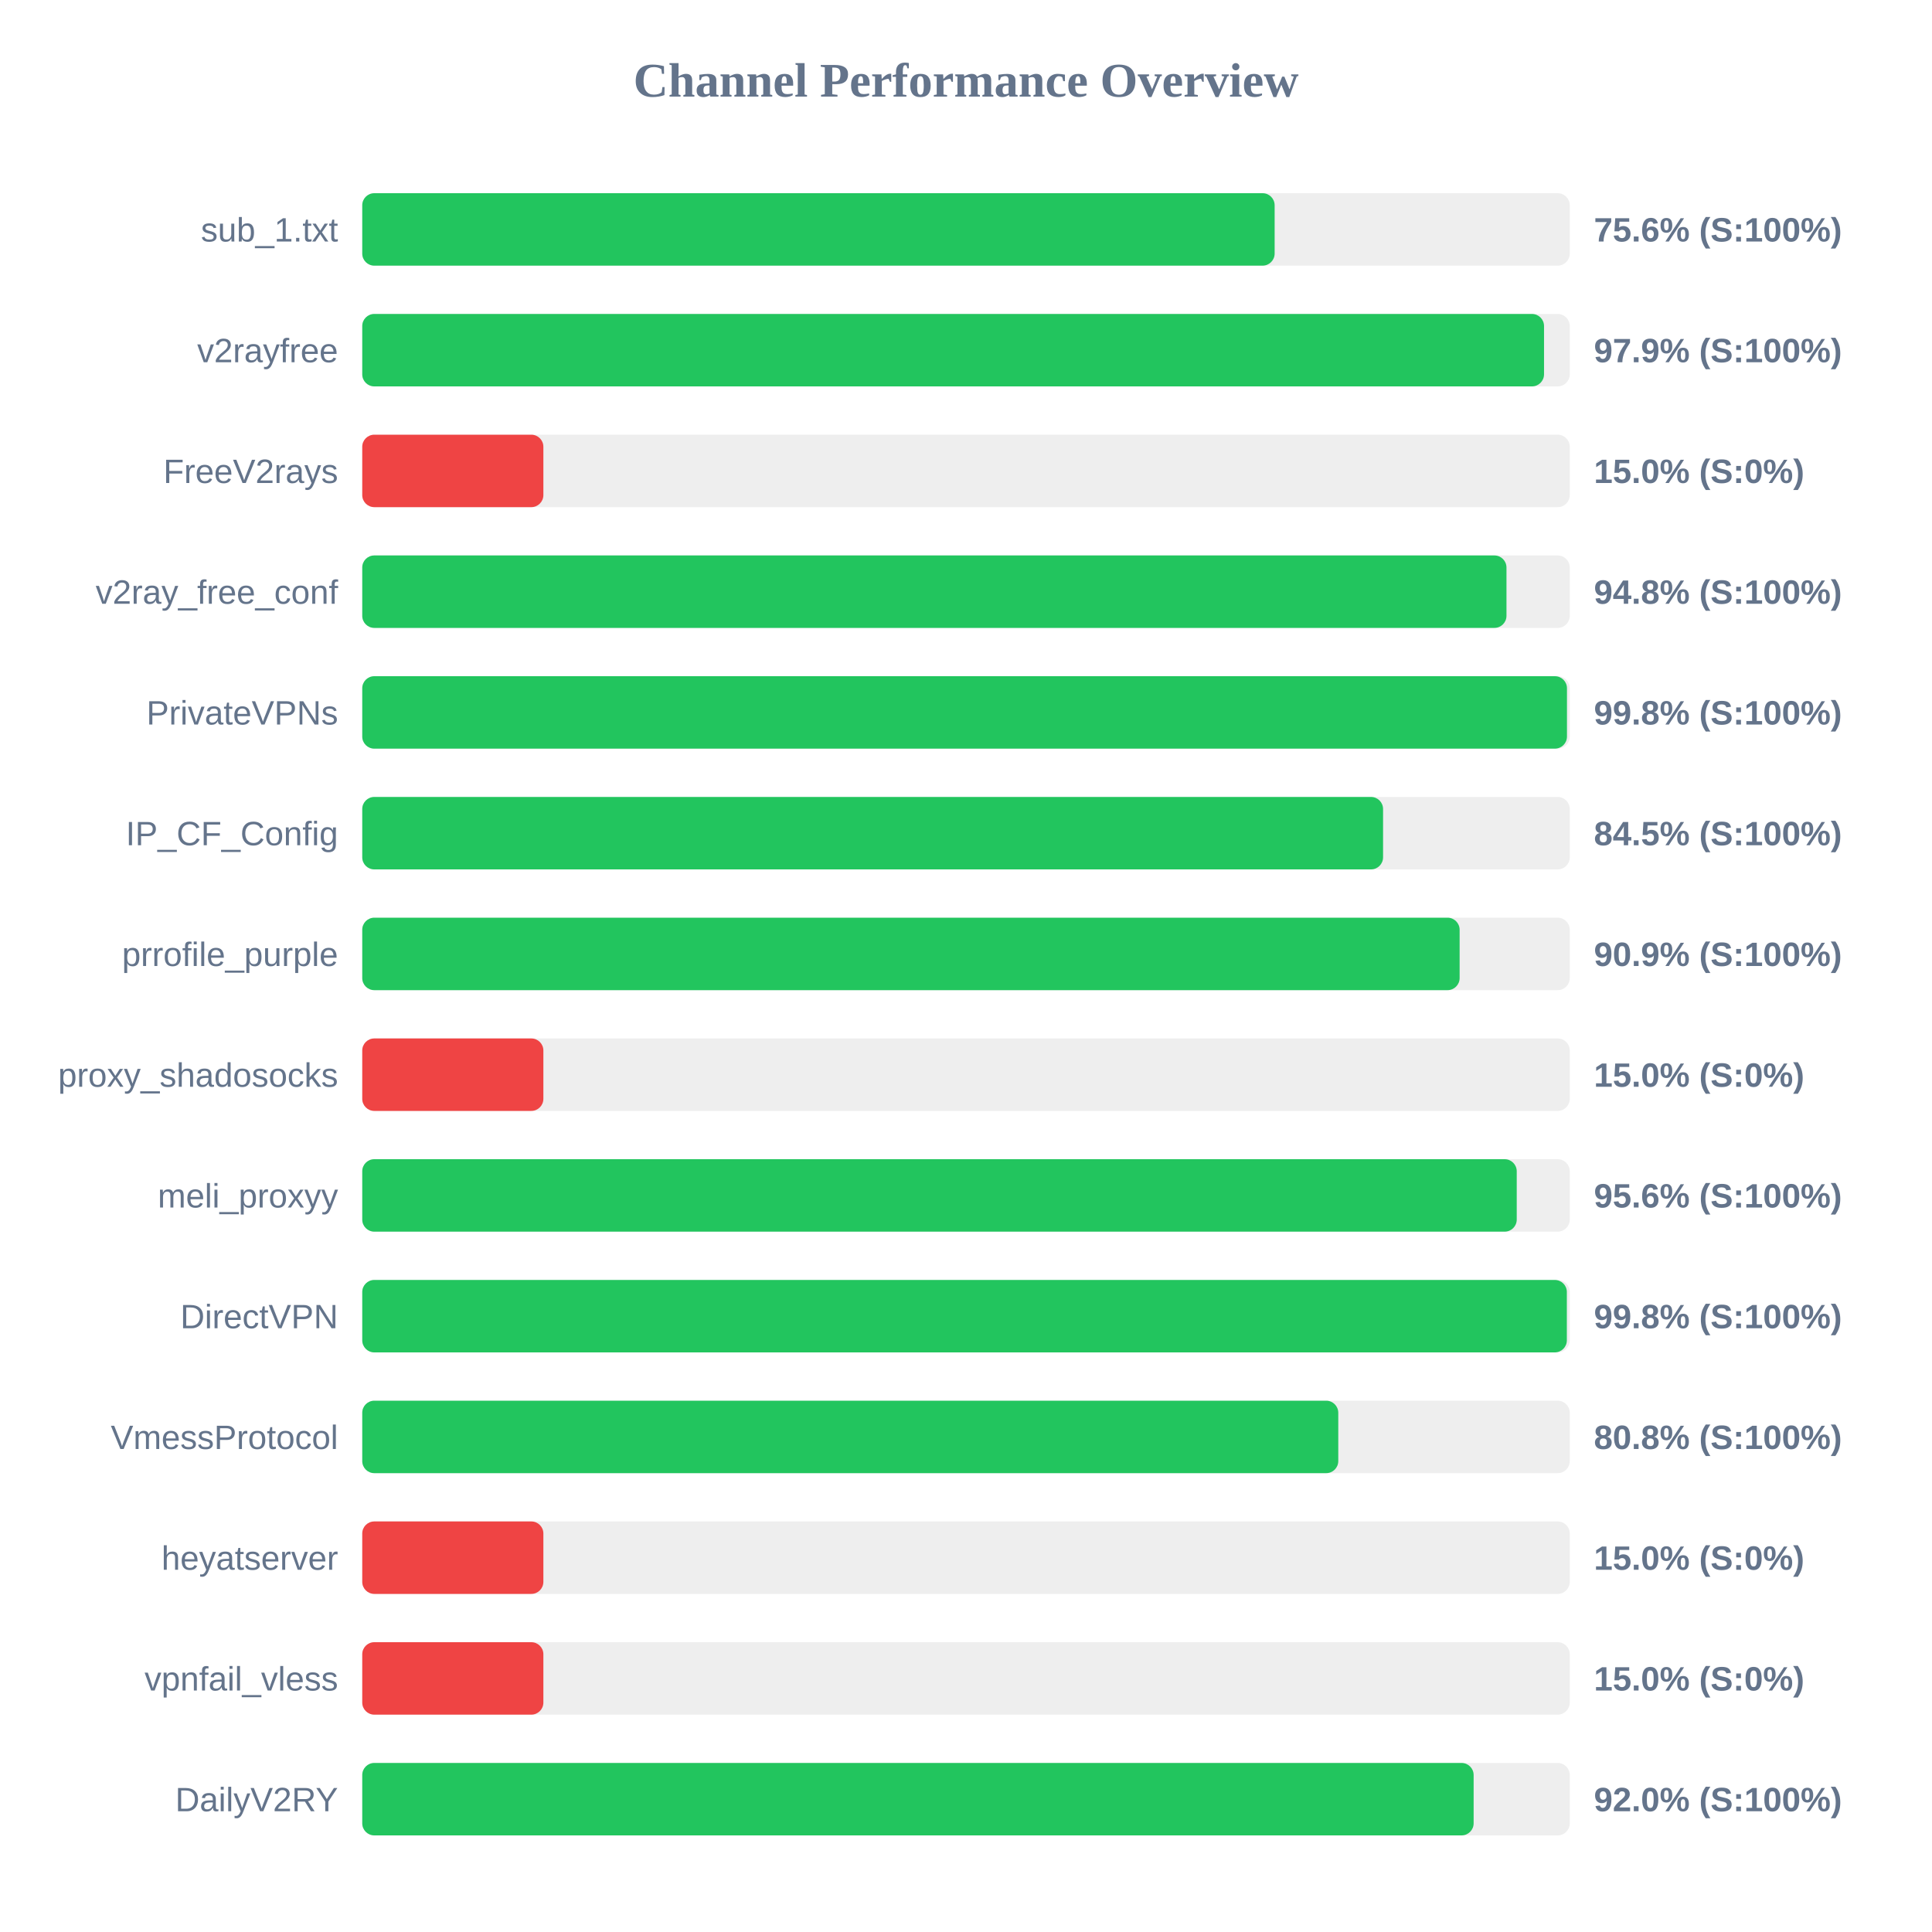
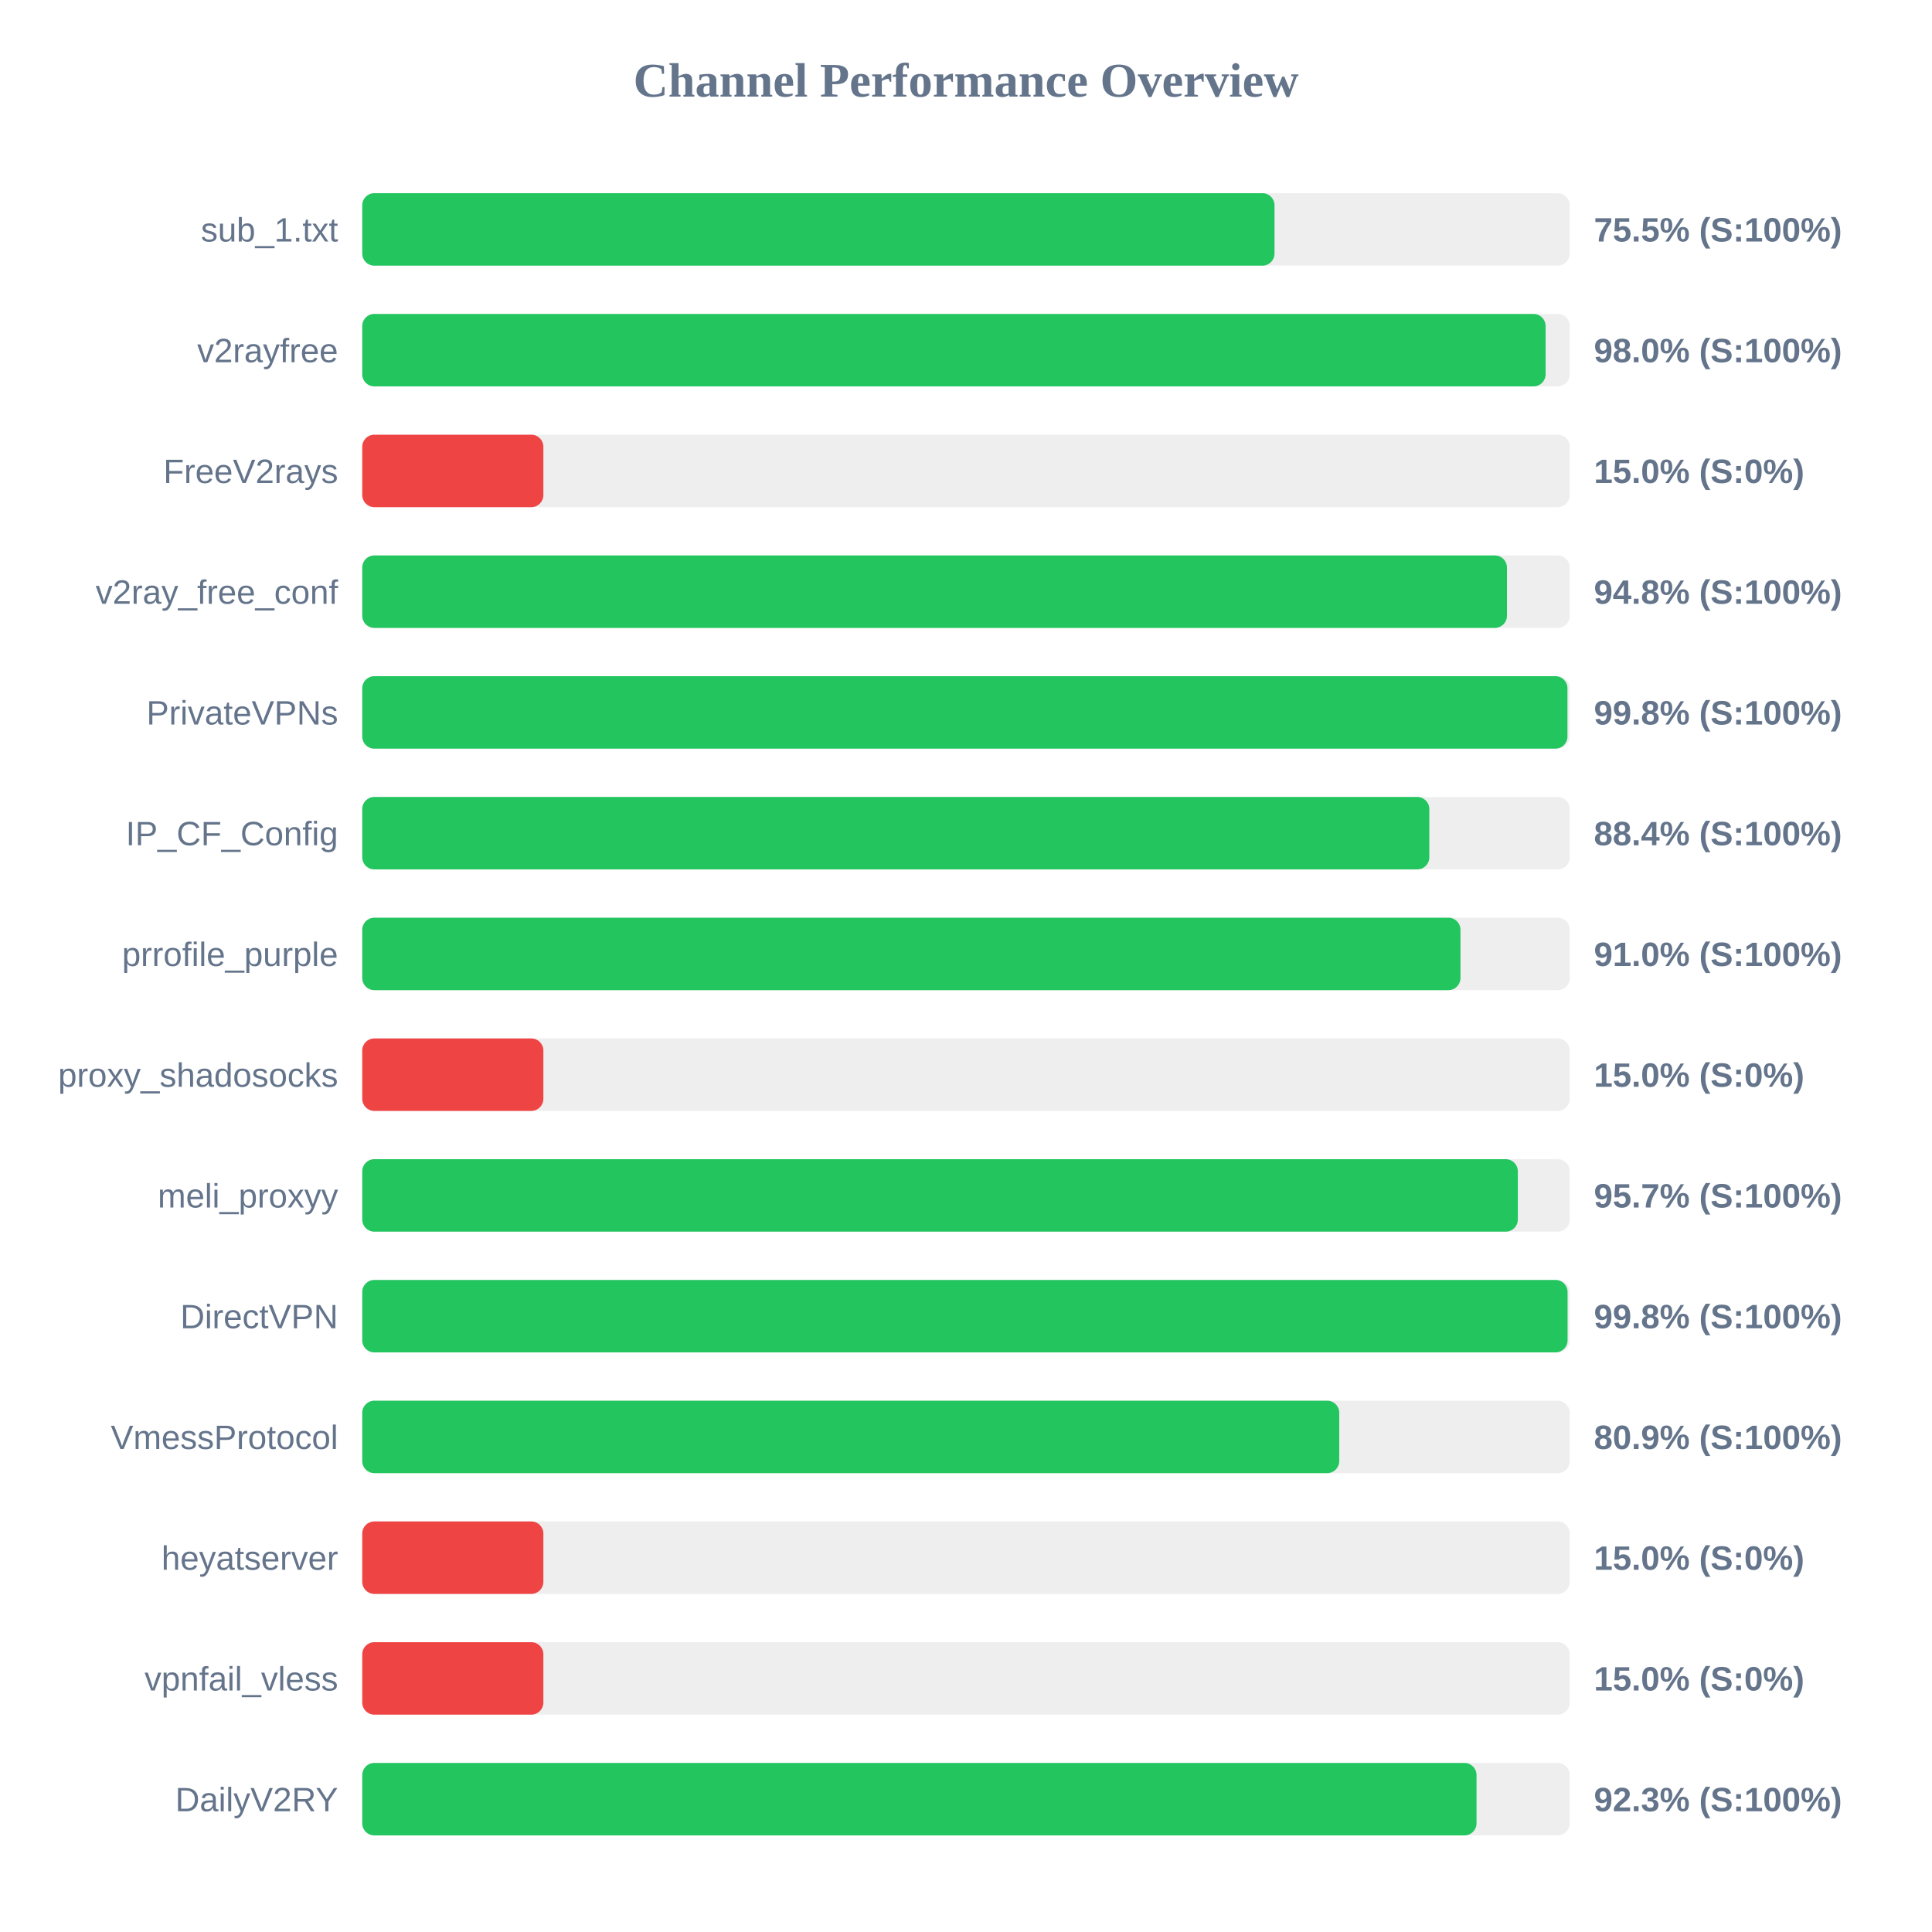
<svg xmlns="http://www.w3.org/2000/svg" width="800" height="800" version="1.1">
  <style>
        .row { font: 14px Arial; fill: #64748b; }
        .score { font: bold 14px Arial; fill: #64748b; }
    </style>
  <text x="400" y="40" text-anchor="middle" font-size="20px" font-weight="bold" fill="#64748b">Channel Performance Overview</text>
  <rect x="150" y="80" width="500" height="30" fill="#eee" rx="5" />
-   <rect x="150" y="80" width="377.8" height="30" fill="#22c55e" rx="5" />
+   <rect x="150" y="80" width="377.75" height="30" fill="#22c55e" rx="5" />
  <text x="140" y="100" text-anchor="end" class="row">sub_1.txt</text>
-   <text x="660" y="100" text-anchor="start" class="score">75.6% (S:100%)</text>
+   <text x="660" y="100" text-anchor="start" class="score">75.5% (S:100%)</text>
  <rect x="150" y="130" width="500" height="30" fill="#eee" rx="5" />
-   <rect x="150" y="130" width="489.35" height="30" fill="#22c55e" rx="5" />
+   <rect x="150" y="130" width="490.0" height="30" fill="#22c55e" rx="5" />
  <text x="140" y="150" text-anchor="end" class="row">v2rayfree</text>
-   <text x="660" y="150" text-anchor="start" class="score">97.9% (S:100%)</text>
+   <text x="660" y="150" text-anchor="start" class="score">98.0% (S:100%)</text>
  <rect x="150" y="180" width="500" height="30" fill="#eee" rx="5" />
  <rect x="150" y="180" width="75.0" height="30" fill="#ef4444" rx="5" />
  <text x="140" y="200" text-anchor="end" class="row">FreeV2rays</text>
  <text x="660" y="200" text-anchor="start" class="score">15.0% (S:0%)</text>
  <rect x="150" y="230" width="500" height="30" fill="#eee" rx="5" />
-   <rect x="150" y="230" width="473.8" height="30" fill="#22c55e" rx="5" />
+   <rect x="150" y="230" width="474.0" height="30" fill="#22c55e" rx="5" />
  <text x="140" y="250" text-anchor="end" class="row">v2ray_free_conf</text>
  <text x="660" y="250" text-anchor="start" class="score">94.8% (S:100%)</text>
  <rect x="150" y="280" width="500" height="30" fill="#eee" rx="5" />
-   <rect x="150" y="280" width="498.85" height="30" fill="#22c55e" rx="5" />
+   <rect x="150" y="280" width="499.05" height="30" fill="#22c55e" rx="5" />
  <text x="140" y="300" text-anchor="end" class="row">PrivateVPNs</text>
  <text x="660" y="300" text-anchor="start" class="score">99.8% (S:100%)</text>
  <rect x="150" y="330" width="500" height="30" fill="#eee" rx="5" />
-   <rect x="150" y="330" width="422.7" height="30" fill="#22c55e" rx="5" />
+   <rect x="150" y="330" width="441.85" height="30" fill="#22c55e" rx="5" />
  <text x="140" y="350" text-anchor="end" class="row">IP_CF_Config</text>
-   <text x="660" y="350" text-anchor="start" class="score">84.5% (S:100%)</text>
+   <text x="660" y="350" text-anchor="start" class="score">88.4% (S:100%)</text>
  <rect x="150" y="380" width="500" height="30" fill="#eee" rx="5" />
-   <rect x="150" y="380" width="454.4" height="30" fill="#22c55e" rx="5" />
+   <rect x="150" y="380" width="454.75" height="30" fill="#22c55e" rx="5" />
  <text x="140" y="400" text-anchor="end" class="row">prrofile_purple</text>
-   <text x="660" y="400" text-anchor="start" class="score">90.9% (S:100%)</text>
+   <text x="660" y="400" text-anchor="start" class="score">91.0% (S:100%)</text>
  <rect x="150" y="430" width="500" height="30" fill="#eee" rx="5" />
  <rect x="150" y="430" width="75.0" height="30" fill="#ef4444" rx="5" />
  <text x="140" y="450" text-anchor="end" class="row">proxy_shadosocks</text>
  <text x="660" y="450" text-anchor="start" class="score">15.0% (S:0%)</text>
  <rect x="150" y="480" width="500" height="30" fill="#eee" rx="5" />
-   <rect x="150" y="480" width="478.05" height="30" fill="#22c55e" rx="5" />
+   <rect x="150" y="480" width="478.5" height="30" fill="#22c55e" rx="5" />
  <text x="140" y="500" text-anchor="end" class="row">meli_proxyy</text>
-   <text x="660" y="500" text-anchor="start" class="score">95.6% (S:100%)</text>
+   <text x="660" y="500" text-anchor="start" class="score">95.7% (S:100%)</text>
  <rect x="150" y="530" width="500" height="30" fill="#eee" rx="5" />
-   <rect x="150" y="530" width="498.8" height="30" fill="#22c55e" rx="5" />
+   <rect x="150" y="530" width="499.1" height="30" fill="#22c55e" rx="5" />
  <text x="140" y="550" text-anchor="end" class="row">DirectVPN</text>
  <text x="660" y="550" text-anchor="start" class="score">99.8% (S:100%)</text>
  <rect x="150" y="580" width="500" height="30" fill="#eee" rx="5" />
-   <rect x="150" y="580" width="404.15" height="30" fill="#22c55e" rx="5" />
+   <rect x="150" y="580" width="404.55" height="30" fill="#22c55e" rx="5" />
  <text x="140" y="600" text-anchor="end" class="row">VmessProtocol</text>
-   <text x="660" y="600" text-anchor="start" class="score">80.8% (S:100%)</text>
+   <text x="660" y="600" text-anchor="start" class="score">80.9% (S:100%)</text>
  <rect x="150" y="630" width="500" height="30" fill="#eee" rx="5" />
  <rect x="150" y="630" width="75.0" height="30" fill="#ef4444" rx="5" />
  <text x="140" y="650" text-anchor="end" class="row">heyatserver</text>
  <text x="660" y="650" text-anchor="start" class="score">15.0% (S:0%)</text>
  <rect x="150" y="680" width="500" height="30" fill="#eee" rx="5" />
  <rect x="150" y="680" width="75.0" height="30" fill="#ef4444" rx="5" />
  <text x="140" y="700" text-anchor="end" class="row">vpnfail_vless</text>
  <text x="660" y="700" text-anchor="start" class="score">15.0% (S:0%)</text>
  <rect x="150" y="730" width="500" height="30" fill="#eee" rx="5" />
-   <rect x="150" y="730" width="460.2" height="30" fill="#22c55e" rx="5" />
+   <rect x="150" y="730" width="461.4" height="30" fill="#22c55e" rx="5" />
  <text x="140" y="750" text-anchor="end" class="row">DailyV2RY</text>
-   <text x="660" y="750" text-anchor="start" class="score">92.0% (S:100%)</text>
+   <text x="660" y="750" text-anchor="start" class="score">92.3% (S:100%)</text>
</svg>
